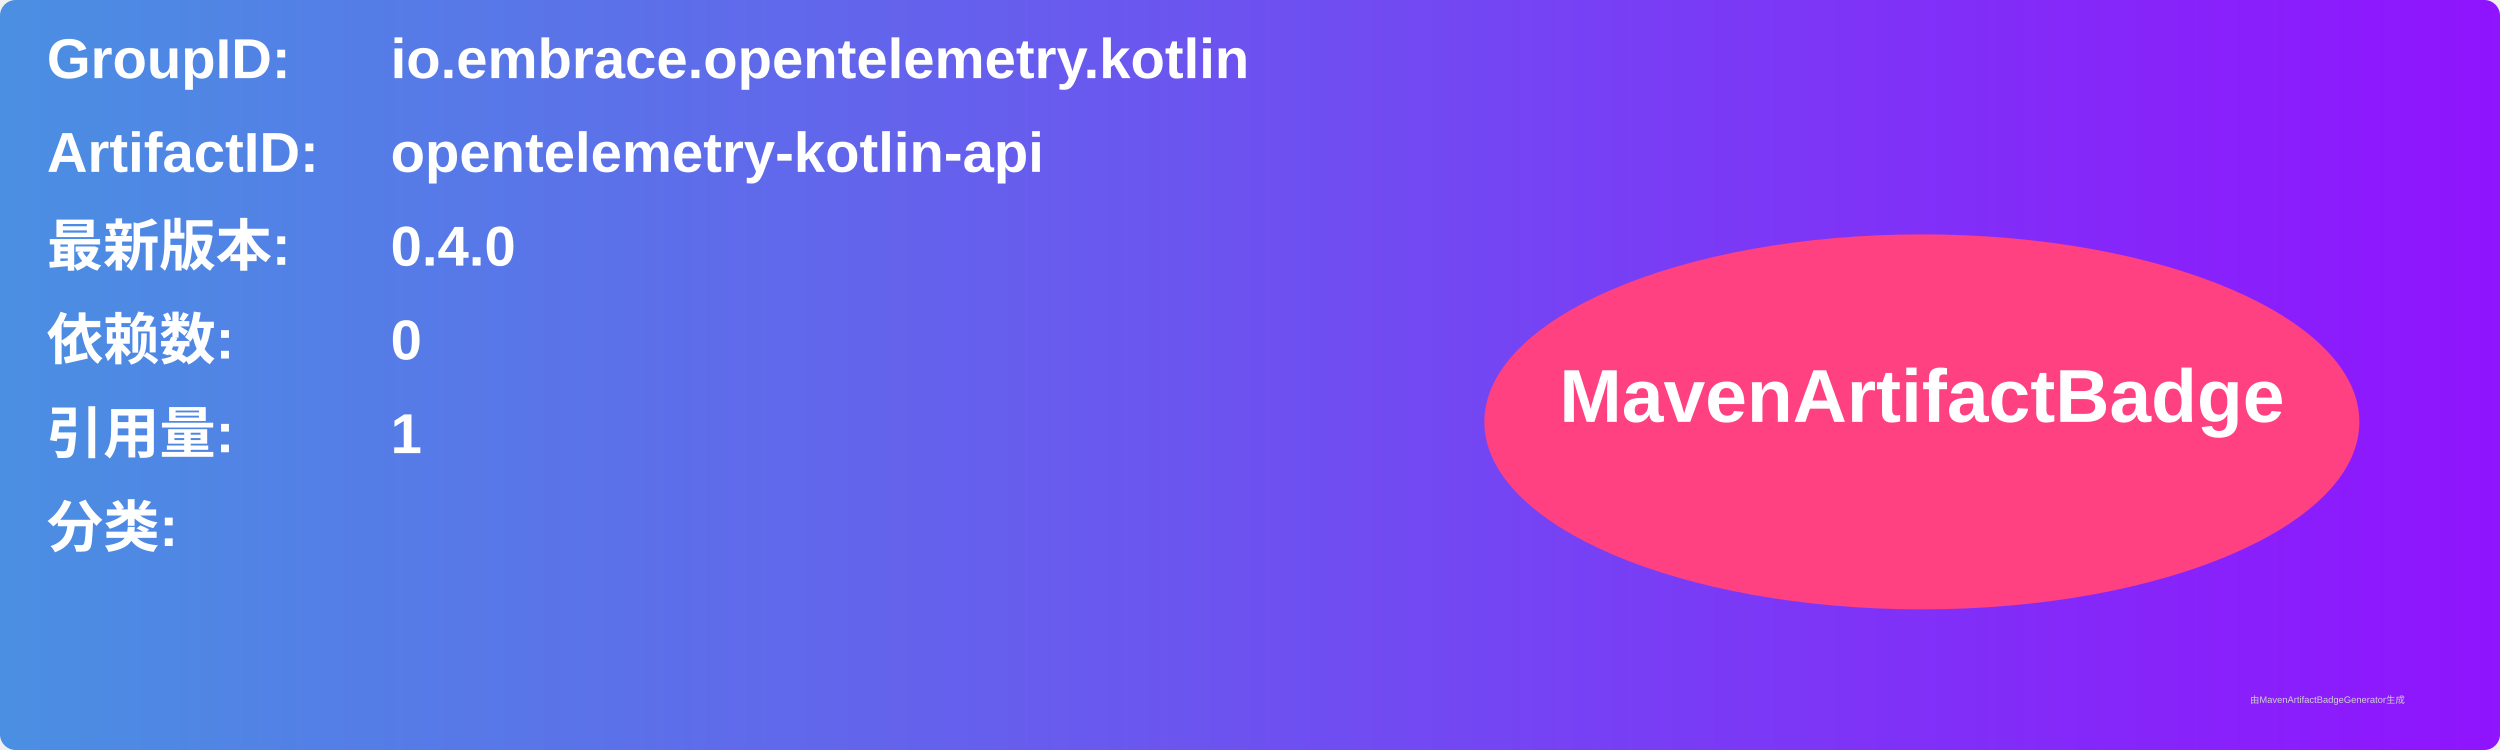
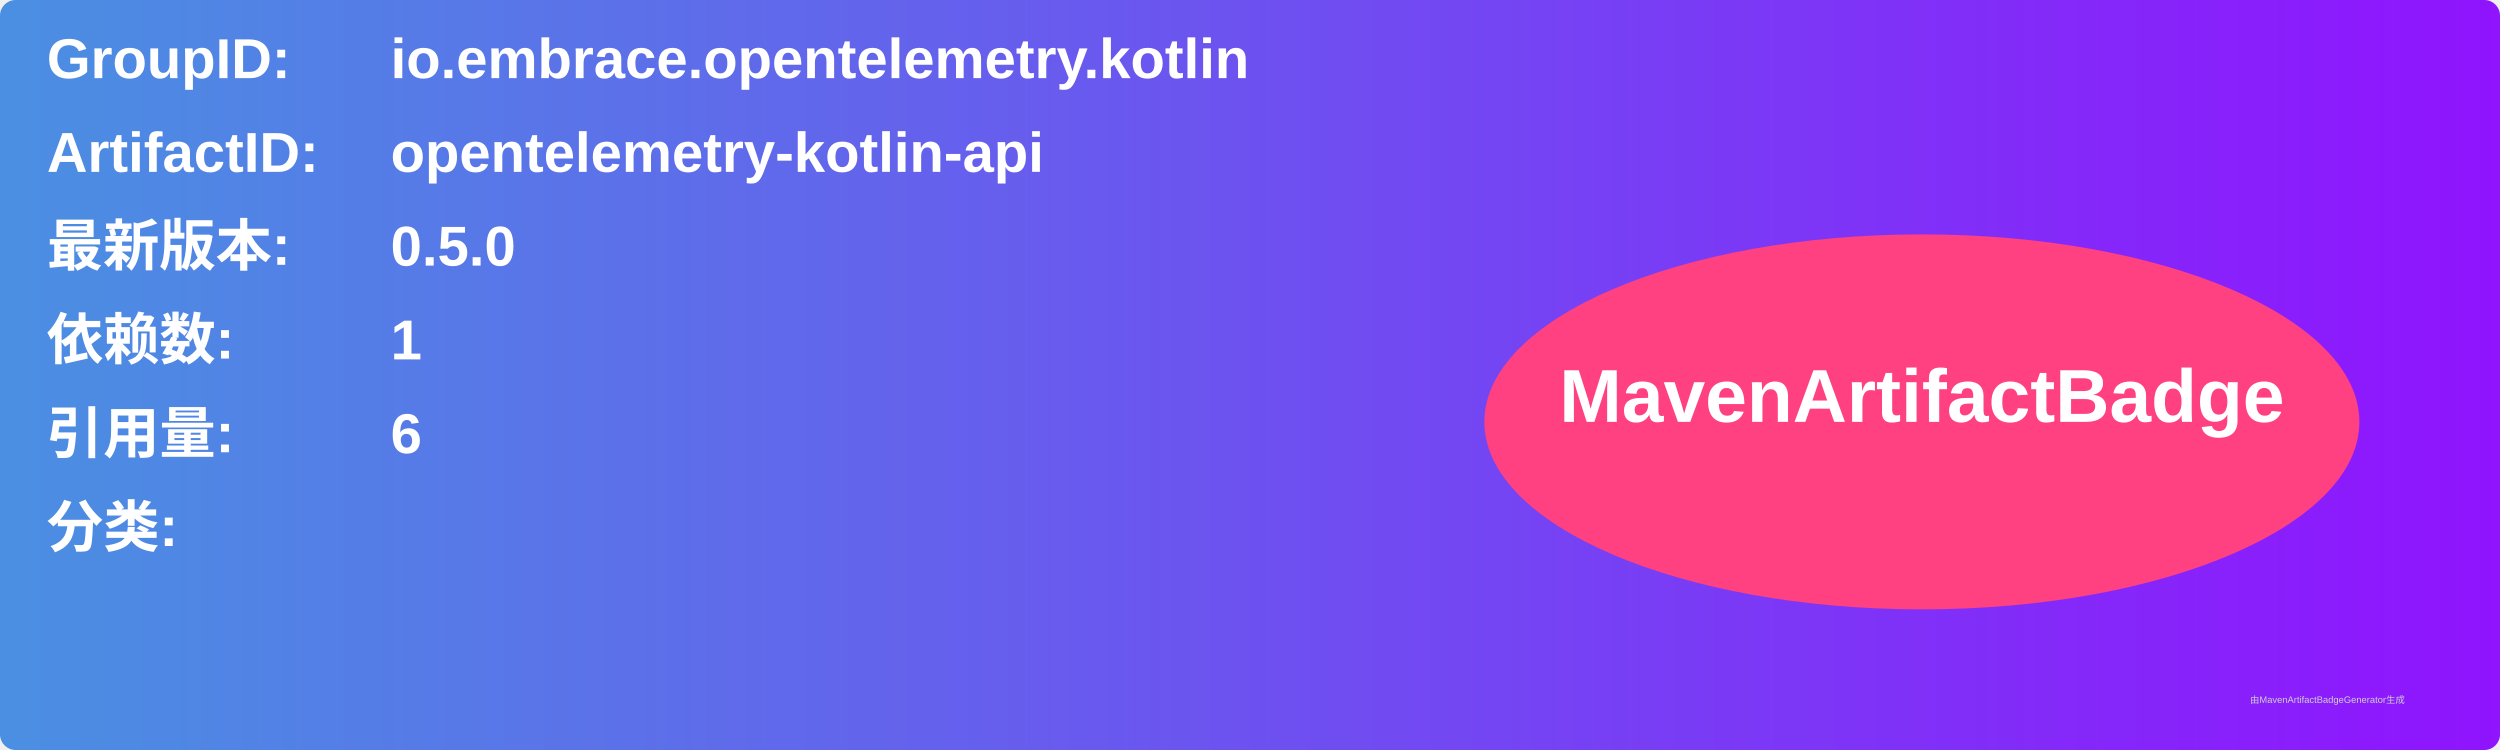
<svg xmlns="http://www.w3.org/2000/svg" width="800" height="240" viewBox="0 0 800 240">
  <linearGradient id="grad" x1="0%" y1="0%" x2="100%" y2="0%">
    <stop offset="0%" stop-color="#4a90e2" />
    <stop offset="100%" stop-color="#9013fe" />
  </linearGradient>
  <rect width="100%" height="100%" rx="5" ry="5" fill="url(#grad)" />
  <g transform="translate(15, 15)">
    <text x="0" y="10" font-family="Arial" font-size="18" fill="white" font-weight="bold" width="260">GroupID:</text>
    <text x="110" y="10" font-family="Arial" font-size="18" fill="white" font-weight="bold" width="460">io.embrace.opentelemetry.kotlin</text>
    <text x="0" y="40" font-family="Arial" font-size="18" fill="white" font-weight="bold" width="260">ArtifactID:</text>
    <text x="110" y="40" font-family="Arial" font-size="18" fill="white" font-weight="bold" width="460">opentelemetry-kotlin-api</text>
    <text x="0" y="70" font-family="Arial" font-size="18" fill="white" font-weight="bold">最新版本:</text>
    <text x="110" y="70" font-family="Arial" font-size="18" fill="white" font-weight="bold">
-       <tspan font-weight="bold">0.4.0</tspan>
+       <tspan font-weight="bold">0.5.0</tspan>
    </text>
    <text x="0" y="100" font-family="Arial" font-size="18" fill="white" font-weight="bold">依赖数: </text>
    <text x="110" y="100" font-family="Arial" font-size="18" fill="white">
-       <tspan font-weight="bold">0</tspan>
+       <tspan font-weight="bold">1</tspan>
    </text>
    <text x="0" y="130" font-family="Arial" font-size="18" fill="white" font-weight="bold">引用量: </text>
    <text x="110" y="130" font-family="Arial" font-size="18" fill="white">
-       <tspan font-weight="bold">1</tspan>
+       <tspan font-weight="bold">6</tspan>
    </text>
    <text x="0" y="160" font-family="Arial" font-size="18" fill="white" font-weight="bold">分类:</text>
    <text x="10" y="190" font-family="Arial" font-size="10" fill="white">
      <tspan font-weight="bold" />
    </text>
    <ellipse cx="600" cy="120" rx="140" ry="60" fill="#ff4081" />
    <text x="600" y="120" text-anchor="middle" font-family="Arial" font-size="24" fill="white" font-weight="bold">MavenArtifactBadge</text>
  </g>
  <text x="720" y="225" font-family="Arial" font-size="3" fill="#d0d0d0">由MavenArtifactBadgeGenerator生成</text>
</svg>
